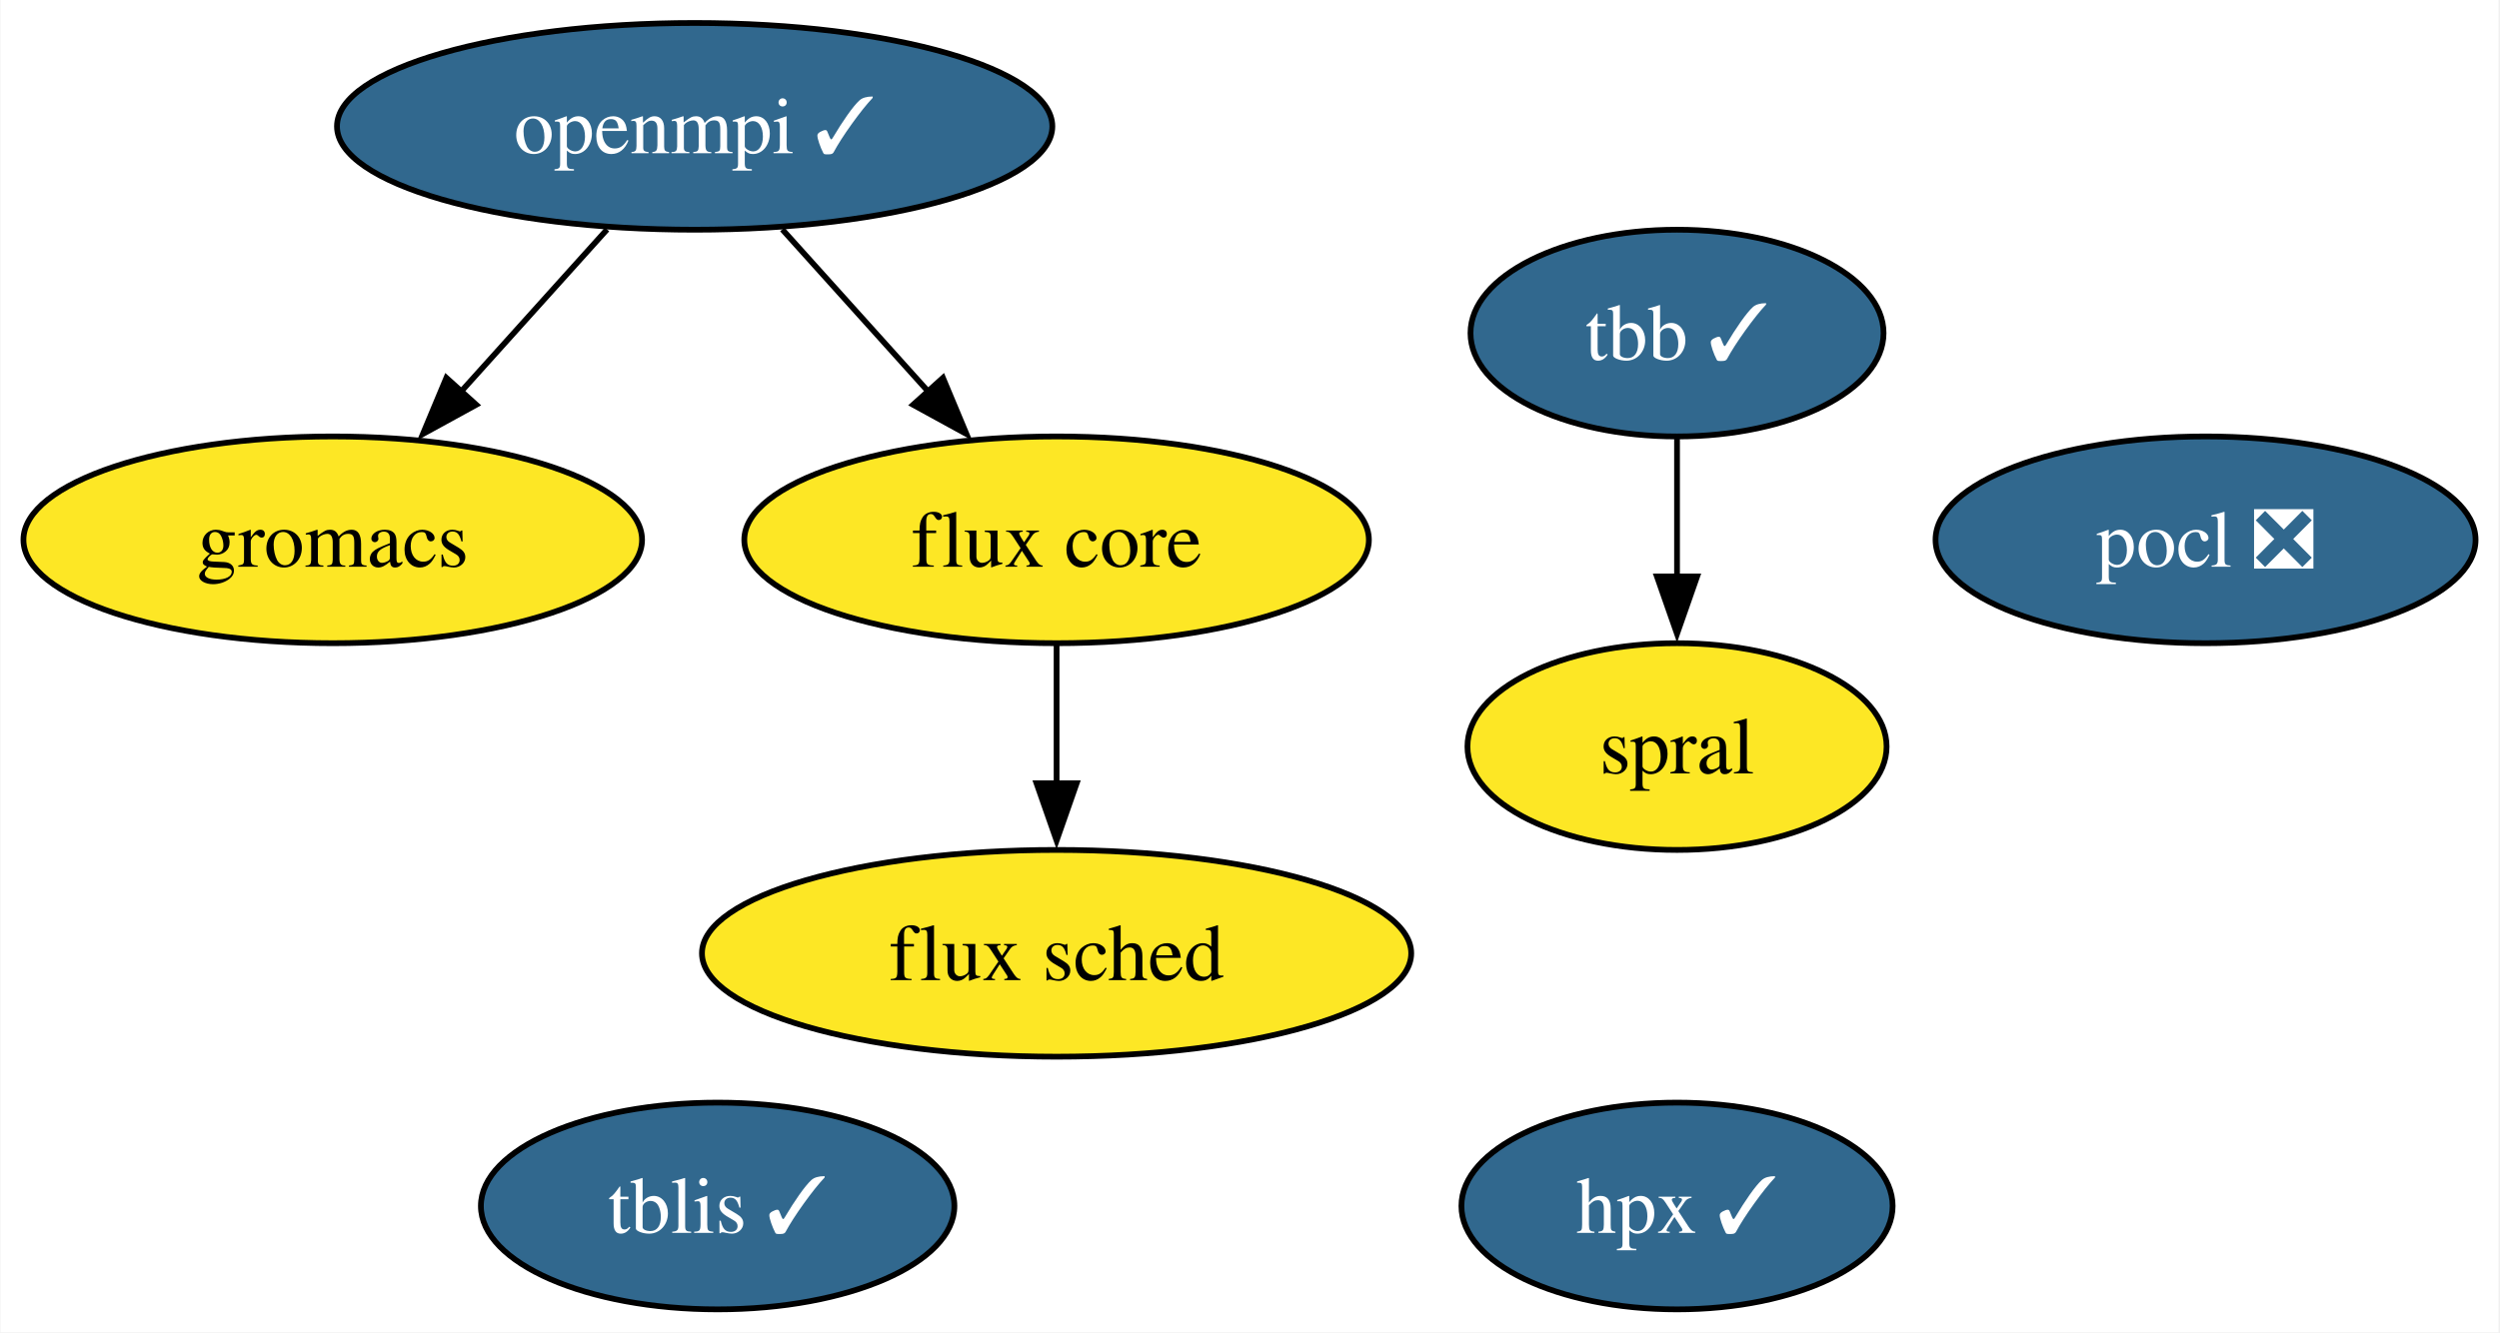
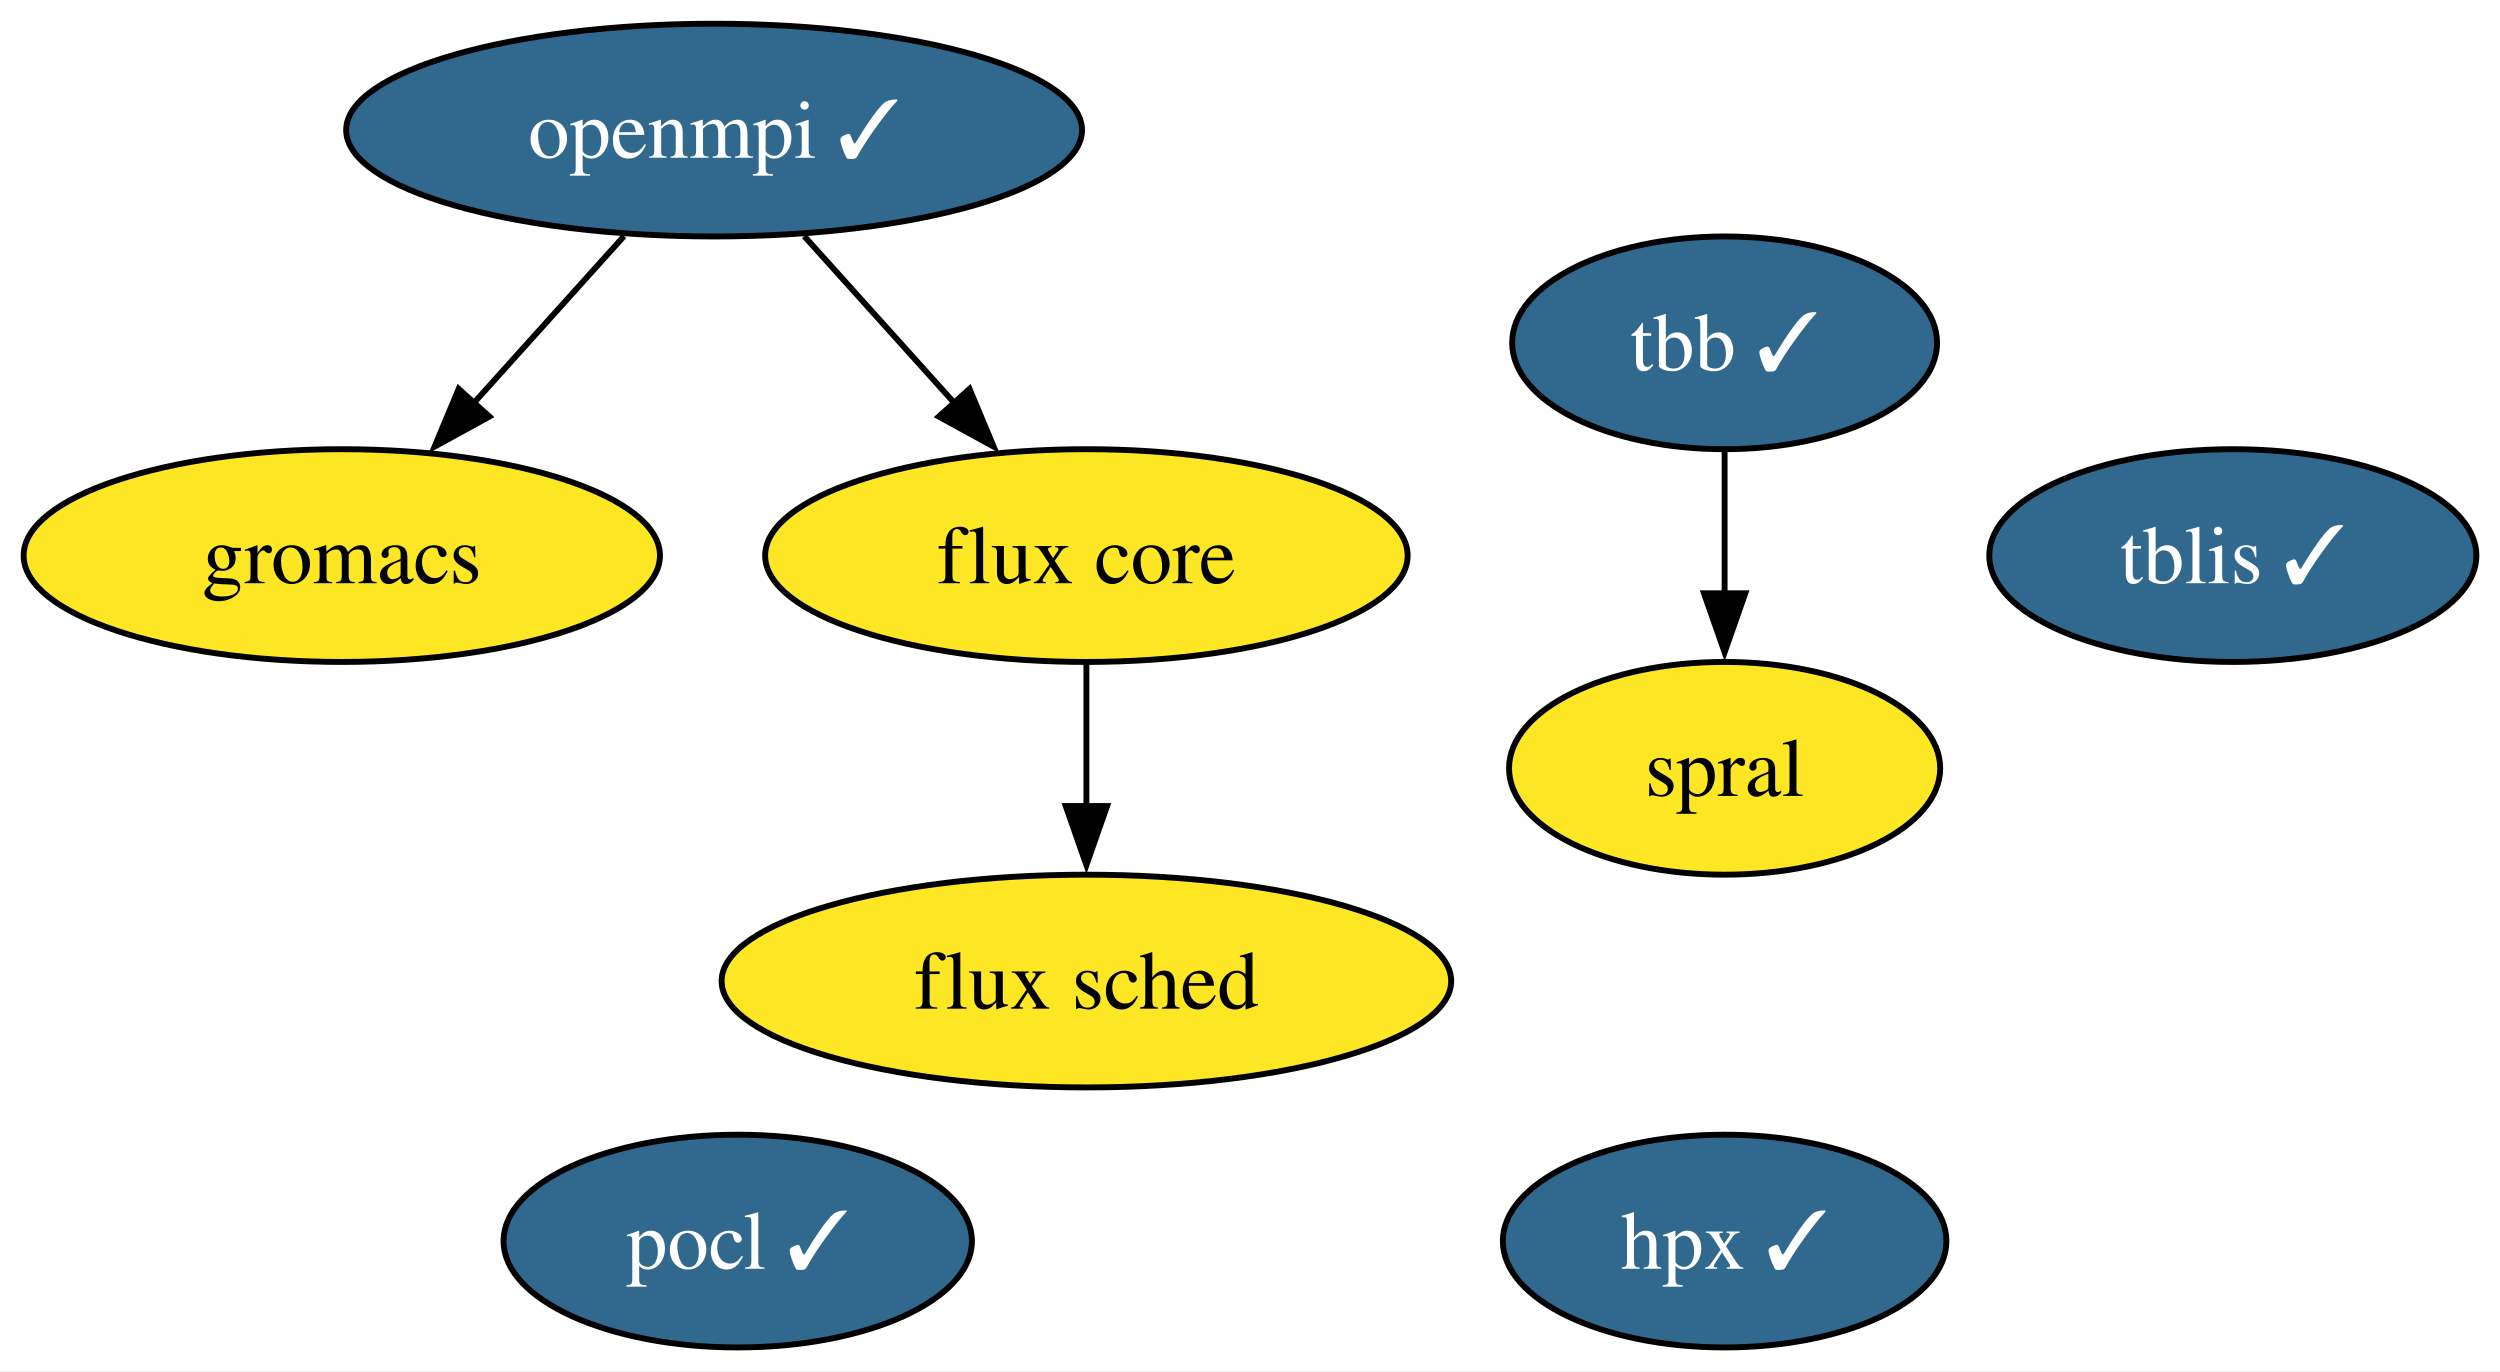
- <svg xmlns="http://www.w3.org/2000/svg" xmlns:xlink="http://www.w3.org/1999/xlink" width="435pt" height="232pt" viewBox="0.00 0.00 434.84 232.00">
+ <svg xmlns="http://www.w3.org/2000/svg" xmlns:xlink="http://www.w3.org/1999/xlink" width="423pt" height="232pt" viewBox="0.00 0.00 423.05 232.00">
  <g id="graph0" class="graph" transform="scale(1 1) rotate(0) translate(4 228)">
-     <polygon fill="white" stroke="none" points="-4,4 -4,-228 430.84,-228 430.84,4 -4,4" />
+     <polygon fill="white" stroke="none" points="-4,4 -4,-228 419.05,-228 419.05,4 -4,4" />
    <g id="node1" class="node">
      <g id="a_node1">
        <a xlink:href="https://github.com/conda-forge/openmpi-feedstock/pull/164" xlink:title="openmpi ✓">
          <ellipse fill="#31688e" stroke="black" cx="116.84" cy="-206" rx="62.26" ry="18" />
          <text text-anchor="middle" x="116.84" y="-201.32" font-family="Times,serif" font-size="14.00" fill="white">openmpi ✓</text>
        </a>
      </g>
    </g>
    <g id="node4" class="node">
      <g id="a_node4">
        <a xlink:href="https://github.com/conda-forge/gromacs-feedstock" xlink:title="gromacs">
          <ellipse fill="#fde725" stroke="black" cx="53.84" cy="-134" rx="53.84" ry="18" />
          <text text-anchor="middle" x="53.84" y="-129.32" font-family="Times,serif" font-size="14.00">gromacs</text>
        </a>
      </g>
    </g>
    <g id="edge2" class="edge">
      <path fill="none" stroke="black" d="M101.59,-188.05C93.97,-179.59 84.61,-169.19 76.2,-159.84" />
      <polygon fill="black" stroke="black" points="78.82,-157.52 69.53,-152.43 73.62,-162.21 78.82,-157.52" />
    </g>
    <g id="node6" class="node">
      <g id="a_node6">
        <a xlink:href="https://github.com/conda-forge/flux-core-feedstock" xlink:title="flux core">
          <ellipse fill="#fde725" stroke="black" cx="179.84" cy="-134" rx="54.36" ry="18" />
          <text text-anchor="middle" x="179.84" y="-129.32" font-family="Times,serif" font-size="14.00">flux core</text>
        </a>
      </g>
    </g>
    <g id="edge1" class="edge">
      <path fill="none" stroke="black" d="M132.09,-188.05C139.71,-179.59 149.07,-169.19 157.48,-159.84" />
      <polygon fill="black" stroke="black" points="160.06,-162.21 164.15,-152.43 154.86,-157.52 160.06,-162.21" />
    </g>
    <g id="node2" class="node">
      <g id="a_node2">
-         <a xlink:href="https://github.com/conda-forge/pocl-feedstock/pull/104" xlink:title="pocl ❎">
-           <ellipse fill="#31688e" stroke="black" cx="379.84" cy="-134" rx="47" ry="18" />
-           <text text-anchor="middle" x="379.84" y="-129.32" font-family="Times,serif" font-size="14.00" fill="white">pocl ❎</text>
+         <a xlink:href="https://github.com/conda-forge/pocl-feedstock/pull/104" xlink:title="pocl ✓">
+           <ellipse fill="#31688e" stroke="black" cx="120.84" cy="-18" rx="39.63" ry="18" />
+           <text text-anchor="middle" x="120.84" y="-13.32" font-family="Times,serif" font-size="14.00" fill="white">pocl ✓</text>
        </a>
      </g>
    </g>
    <g id="node3" class="node">
      <g id="a_node3">
        <a xlink:href="https://github.com/conda-forge/tbb-feedstock/pull/127" xlink:title="tbb ✓">
          <ellipse fill="#31688e" stroke="black" cx="287.84" cy="-170" rx="35.95" ry="18" />
          <text text-anchor="middle" x="287.84" y="-165.33" font-family="Times,serif" font-size="14.00" fill="white">tbb ✓</text>
        </a>
      </g>
    </g>
    <g id="node8" class="node">
      <g id="a_node8">
        <a xlink:href="https://github.com/conda-forge/spral-feedstock" xlink:title="spral">
          <ellipse fill="#fde725" stroke="black" cx="287.84" cy="-98" rx="36.48" ry="18" />
          <text text-anchor="middle" x="287.84" y="-93.33" font-family="Times,serif" font-size="14.00">spral</text>
        </a>
      </g>
    </g>
    <g id="edge3" class="edge">
      <path fill="none" stroke="black" d="M287.84,-151.7C287.84,-144.41 287.84,-135.73 287.84,-127.54" />
      <polygon fill="black" stroke="black" points="291.34,-127.62 287.84,-117.62 284.34,-127.62 291.34,-127.62" />
    </g>
    <g id="node5" class="node">
      <g id="a_node5">
        <a xlink:href="https://github.com/conda-forge/hpx-feedstock/pull/29" xlink:title="hpx ✓">
          <ellipse fill="#31688e" stroke="black" cx="287.84" cy="-18" rx="37.53" ry="18" />
          <text text-anchor="middle" x="287.84" y="-13.32" font-family="Times,serif" font-size="14.00" fill="white">hpx ✓</text>
        </a>
      </g>
    </g>
    <g id="node7" class="node">
      <g id="a_node7">
        <a xlink:href="https://github.com/conda-forge/flux-sched-feedstock" xlink:title="flux sched">
          <ellipse fill="#fde725" stroke="black" cx="179.84" cy="-62" rx="61.73" ry="18" />
          <text text-anchor="middle" x="179.84" y="-57.33" font-family="Times,serif" font-size="14.00">flux sched</text>
        </a>
      </g>
    </g>
    <g id="edge4" class="edge">
      <path fill="none" stroke="black" d="M179.84,-115.7C179.84,-108.41 179.84,-99.73 179.84,-91.54" />
      <polygon fill="black" stroke="black" points="183.34,-91.62 179.84,-81.62 176.34,-91.62 183.34,-91.62" />
    </g>
    <g id="node9" class="node">
      <g id="a_node9">
        <a xlink:href="https://github.com/conda-forge/tblis-feedstock/pull/1" xlink:title="tblis ✓">
-           <ellipse fill="#31688e" stroke="black" cx="120.84" cy="-18" rx="41.21" ry="18" />
-           <text text-anchor="middle" x="120.84" y="-13.32" font-family="Times,serif" font-size="14.00" fill="white">tblis ✓</text>
+           <ellipse fill="#31688e" stroke="black" cx="373.84" cy="-134" rx="41.21" ry="18" />
+           <text text-anchor="middle" x="373.84" y="-129.32" font-family="Times,serif" font-size="14.00" fill="white">tblis ✓</text>
        </a>
      </g>
    </g>
  </g>
</svg>
